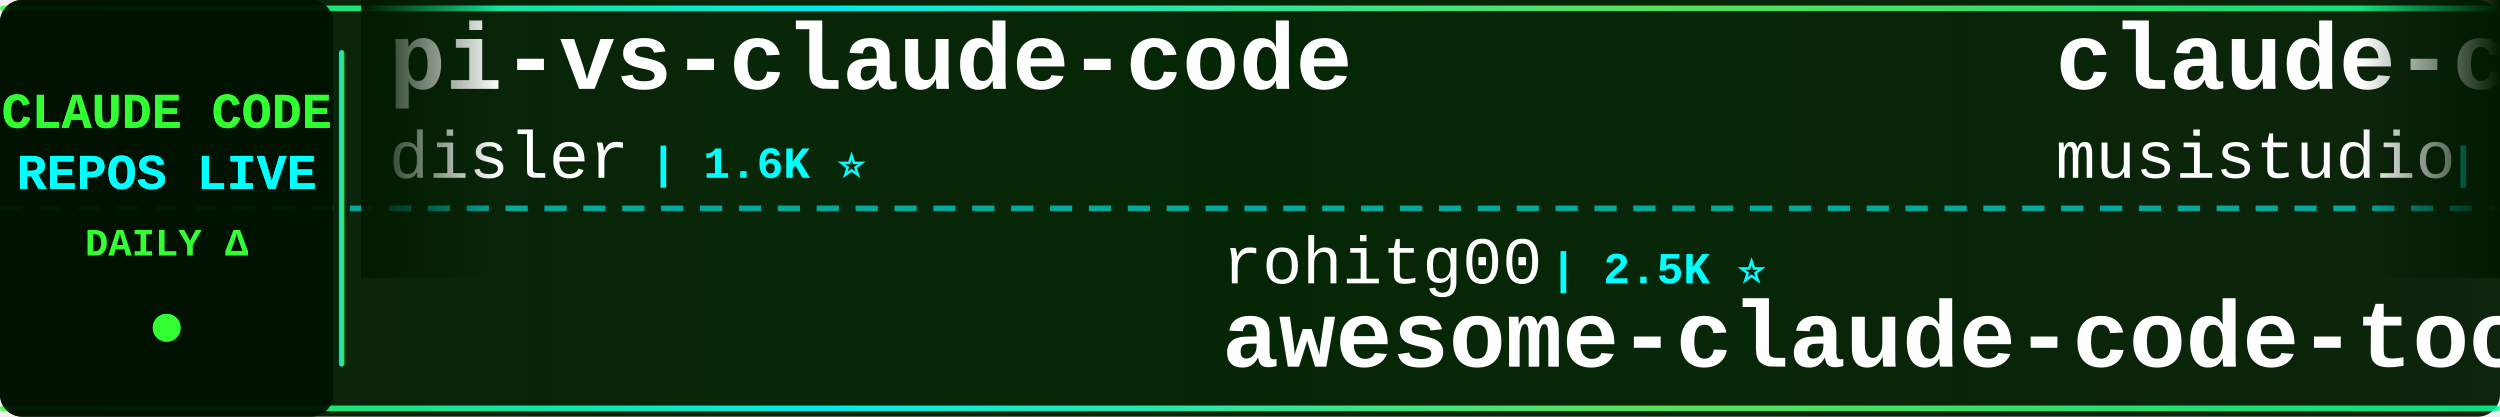
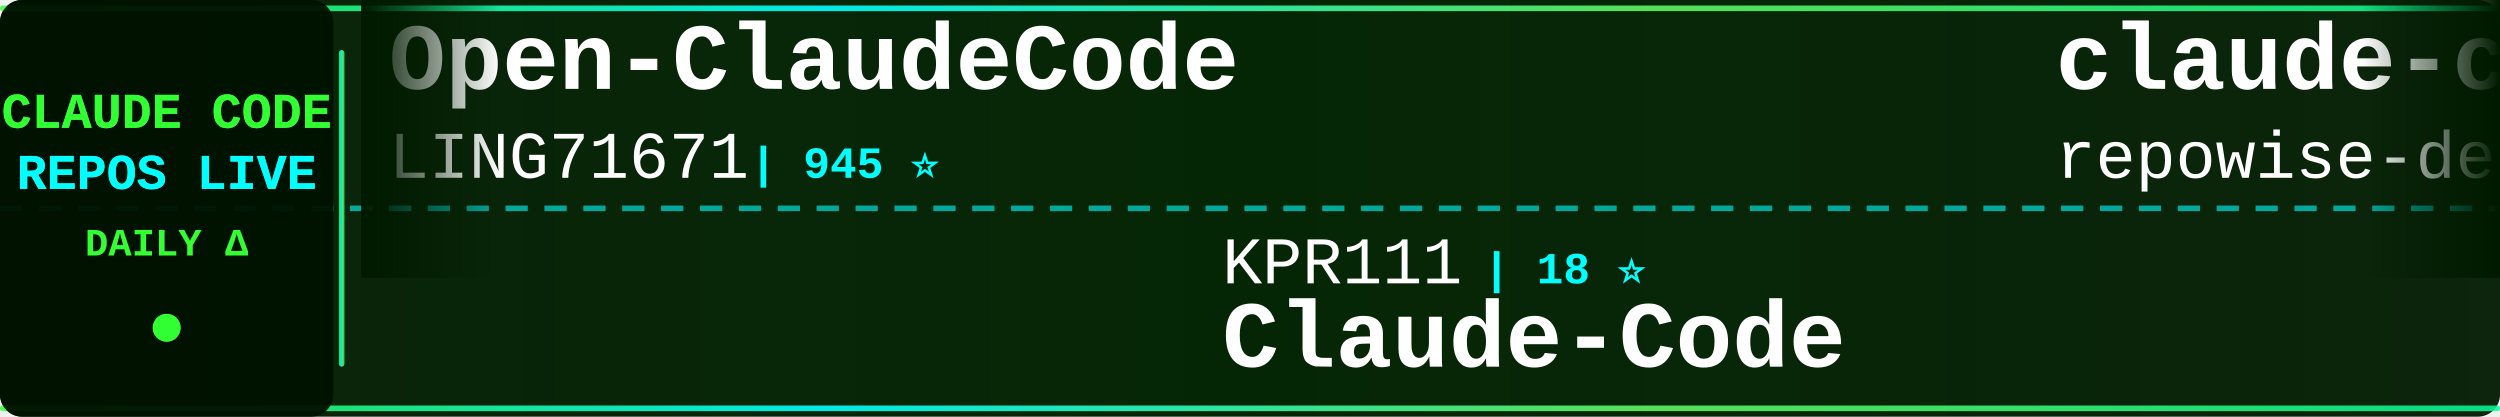
<svg xmlns="http://www.w3.org/2000/svg" width="900" height="150">
  <defs>
    <linearGradient id="tickerBg" x1="0%" y1="0%" x2="100%" y2="0%">
      <stop offset="0%" style="stop-color:#001a00;stop-opacity:0.95" />
      <stop offset="50%" style="stop-color:#002200;stop-opacity:0.98" />
      <stop offset="100%" style="stop-color:#001a00;stop-opacity:0.95" />
    </linearGradient>
    <linearGradient id="borderGrad" x1="0%" y1="0%" x2="100%" y2="0%">
      <stop offset="0%" style="stop-color:#33ff33;stop-opacity:0.85">
        <animate attributeName="stop-opacity" values="0.85;1;0.85" dur="2s" repeatCount="indefinite" />
      </stop>
      <stop offset="33%" style="stop-color:#00ffff;stop-opacity:0.9">
        <animate attributeName="stop-opacity" values="0.9;1;0.9" dur="2.2s" repeatCount="indefinite" />
      </stop>
      <stop offset="66%" style="stop-color:#66ff66;stop-opacity:0.85">
        <animate attributeName="stop-opacity" values="0.85;1;0.85" dur="1.8s" repeatCount="indefinite" />
      </stop>
      <stop offset="100%" style="stop-color:#00ff99;stop-opacity:0.85">
        <animate attributeName="stop-opacity" values="0.85;1;0.85" dur="2s" repeatCount="indefinite" />
      </stop>
    </linearGradient>
    <filter id="textGlow">
      <feGaussianBlur stdDeviation="0.1" result="coloredBlur" />
      <feMerge>
        <feMergeNode in="coloredBlur" />
        <feMergeNode in="SourceGraphic" />
      </feMerge>
    </filter>
    <filter id="metricGlow">
      <feGaussianBlur stdDeviation="0.2" result="coloredBlur" />
      <feMerge>
        <feMergeNode in="coloredBlur" />
        <feMergeNode in="SourceGraphic" />
      </feMerge>
    </filter>
    <linearGradient id="leftFade" x1="0%" y1="0%" x2="100%" y2="0%">
      <stop offset="0%" style="stop-color:#001a00;stop-opacity:1" />
      <stop offset="100%" style="stop-color:#001a00;stop-opacity:0" />
    </linearGradient>
    <linearGradient id="rightFade" x1="0%" y1="0%" x2="100%" y2="0%">
      <stop offset="0%" style="stop-color:#001a00;stop-opacity:0" />
      <stop offset="100%" style="stop-color:#001a00;stop-opacity:1" />
    </linearGradient>
  </defs>
  <rect width="900" height="150" fill="url(#tickerBg)" rx="8" />
  <rect x="0" y="2" width="900" height="2" fill="url(#borderGrad)" rx="1" />
  <rect x="0" y="146" width="900" height="2" fill="url(#borderGrad)" rx="1" />
  <line x1="0" y1="75" x2="900" y2="75" stroke="#00ffff" stroke-width="2" stroke-dasharray="8 6" opacity="0.6" />
  <rect x="0" y="0" width="120" height="150" fill="#001100" opacity="0.95" rx="8" />
  <text x="60" y="46" font-family="'Courier New', monospace" font-size="18" font-weight="bold" fill="#33ff33" text-anchor="middle" filter="url(#textGlow)">
    CLAUDE CODE
  </text>
  <text x="60" y="68" font-family="'Courier New', monospace" font-size="18" font-weight="bold" fill="#00ffff" text-anchor="middle" filter="url(#textGlow)">
    REPOS LIVE
  </text>
  <text x="60" y="92" font-family="'Courier New', monospace" font-size="14" font-weight="bold" fill="#33ff33" text-anchor="middle">
    DAILY Δ
  </text>
  <circle cx="60" cy="118" r="5" fill="#33ff33" filter="url(#metricGlow)">
    <animate attributeName="r" values="4;6;4" dur="1.5s" repeatCount="indefinite" />
    <animate attributeName="opacity" values="0.6;1;0.6" dur="1.5s" repeatCount="indefinite" />
  </circle>
  <rect x="122" y="18" width="2" height="114" fill="url(#borderGrad)" rx="1" />
  <clipPath id="tickerClip">
    <rect x="130" y="0" width="770" height="150" />
  </clipPath>
  <g clip-path="url(#tickerClip)">
    <g id="tickerItems">
      <animateTransform attributeName="transform" attributeType="XML" type="translate" from="0 0" to="-3000 0" dur="54s" repeatCount="indefinite" />
      <g transform="translate(0, 0)">
-         <text x="140" y="32" font-family="'Courier New', monospace" font-size="34" font-weight="bold" fill="#ffffff">pi-vs-claude-code</text>
-         <text x="140" y="64" font-family="'Courier New', monospace" font-size="24" font-weight="normal" fill="#ffffff" opacity="1.0">disler</text>
-         <text x="234" y="64" font-family="'Courier New', monospace" font-size="16" font-weight="bold" fill="#00ffff"> | 1.6K ⭐</text>
+         <text x="140" y="32" font-family="'Courier New', monospace" font-size="34" font-weight="bold" fill="#ffffff">Open-ClaudeCode</text>
+         <text x="140" y="64" font-family="'Courier New', monospace" font-size="24" font-weight="normal" fill="#ffffff" opacity="1.0">LING71671</text>
+         <text x="270" y="64" font-family="'Courier New', monospace" font-size="16" font-weight="bold" fill="#00ffff"> | 945 ⭐</text>
      </g>
      <g transform="translate(300, 0)">
-         <text x="140" y="102" font-family="'Courier New', monospace" font-size="24" font-weight="normal" fill="#ffffff" opacity="1.0">rohitg00</text>
-         <text x="258" y="102" font-family="'Courier New', monospace" font-size="16" font-weight="bold" fill="#00ffff"> | 2.5K ⭐</text>
-         <text x="140" y="132" font-family="'Courier New', monospace" font-size="34" font-weight="bold" fill="#ffffff">awesome-claude-code-tool...</text>
+         <text x="140" y="102" font-family="'Courier New', monospace" font-size="24" font-weight="normal" fill="#ffffff" opacity="1.0">KPR111</text>
+         <text x="234" y="102" font-family="'Courier New', monospace" font-size="16" font-weight="bold" fill="#00ffff"> | 18 ⭐</text>
+         <text x="140" y="132" font-family="'Courier New', monospace" font-size="34" font-weight="bold" fill="#ffffff">Claude-Code</text>
      </g>
      <g transform="translate(600, 0)">
-         <text x="140" y="32" font-family="'Courier New', monospace" font-size="34" font-weight="bold" fill="#ffffff">claude-code-router</text>
-         <text x="140" y="64" font-family="'Courier New', monospace" font-size="24" font-weight="normal" fill="#ffffff" opacity="1.0">musistudio</text>
-         <text x="282" y="64" font-family="'Courier New', monospace" font-size="16" font-weight="bold" fill="#00ffff"> | 36.8K ⭐ +2</text>
+         <text x="140" y="32" font-family="'Courier New', monospace" font-size="34" font-weight="bold" fill="#ffffff">claude-code-prompts</text>
+         <text x="140" y="64" font-family="'Courier New', monospace" font-size="24" font-weight="normal" fill="#ffffff" opacity="1.0">repowise-dev</text>
+         <text x="306" y="64" font-family="'Courier New', monospace" font-size="16" font-weight="bold" fill="#00ffff"> | 1.2K ⭐</text>
      </g>
      <g transform="translate(900, 0)">
-         <text x="140" y="102" font-family="'Courier New', monospace" font-size="24" font-weight="normal" fill="#ffffff" opacity="1.0">fuergaosi233</text>
-         <text x="306" y="102" font-family="'Courier New', monospace" font-size="16" font-weight="bold" fill="#00ffff"> | 2.8K ⭐</text>
-         <text x="140" y="132" font-family="'Courier New', monospace" font-size="34" font-weight="bold" fill="#ffffff">claude-code-proxy</text>
+         <text x="140" y="102" font-family="'Courier New', monospace" font-size="24" font-weight="normal" fill="#ffffff" opacity="1.0">guanshan</text>
+         <text x="258" y="102" font-family="'Courier New', monospace" font-size="16" font-weight="bold" fill="#00ffff"> | 61 ⭐</text>
+         <text x="140" y="132" font-family="'Courier New', monospace" font-size="34" font-weight="bold" fill="#ffffff">ClaudeCode</text>
      </g>
      <g transform="translate(1200, 0)">
-         <text x="140" y="32" font-family="'Courier New', monospace" font-size="34" font-weight="bold" fill="#ffffff">claude-code-security-rev...</text>
-         <text x="140" y="64" font-family="'Courier New', monospace" font-size="24" font-weight="normal" fill="#ffffff" opacity="1.0">anthropics</text>
-         <text x="282" y="64" font-family="'Courier New', monospace" font-size="16" font-weight="bold" fill="#00ffff"> | 6.0K ⭐</text>
+         <text x="140" y="32" font-family="'Courier New', monospace" font-size="34" font-weight="bold" fill="#ffffff">claude-code-source</text>
+         <text x="140" y="64" font-family="'Courier New', monospace" font-size="24" font-weight="normal" fill="#ffffff" opacity="1.0">AprilNEA</text>
+         <text x="258" y="64" font-family="'Courier New', monospace" font-size="16" font-weight="bold" fill="#00ffff"> | 391 ⭐</text>
      </g>
      <g transform="translate(1500, 0)">
-         <text x="140" y="102" font-family="'Courier New', monospace" font-size="24" font-weight="normal" fill="#ffffff" opacity="1.0">anthropics</text>
-         <text x="282" y="102" font-family="'Courier New', monospace" font-size="16" font-weight="bold" fill="#00ffff"> | 8.7K ⭐</text>
-         <text x="140" y="132" font-family="'Courier New', monospace" font-size="34" font-weight="bold" fill="#ffffff">claude-code-action</text>
+         <text x="140" y="102" font-family="'Courier New', monospace" font-size="24" font-weight="normal" fill="#ffffff" opacity="1.0">pengchengneo</text>
+         <text x="306" y="102" font-family="'Courier New', monospace" font-size="16" font-weight="bold" fill="#00ffff"> | 1.8K ⭐</text>
+         <text x="140" y="132" font-family="'Courier New', monospace" font-size="34" font-weight="bold" fill="#ffffff">Claude-Code</text>
      </g>
      <g transform="translate(1800, 0)">
-         <text x="140" y="32" font-family="'Courier New', monospace" font-size="34" font-weight="bold" fill="#ffffff">awesome-claude-code-plug...</text>
-         <text x="140" y="64" font-family="'Courier New', monospace" font-size="24" font-weight="normal" fill="#ffffff" opacity="1.0">ccplugins</text>
-         <text x="270" y="64" font-family="'Courier New', monospace" font-size="16" font-weight="bold" fill="#00ffff"> | 922 ⭐</text>
+         <text x="140" y="32" font-family="'Courier New', monospace" font-size="34" font-weight="bold" fill="#ffffff">claude-code-rev</text>
+         <text x="140" y="64" font-family="'Courier New', monospace" font-size="24" font-weight="normal" fill="#ffffff" opacity="1.0">oboard</text>
+         <text x="234" y="64" font-family="'Courier New', monospace" font-size="16" font-weight="bold" fill="#00ffff"> | 3.3K ⭐</text>
      </g>
      <g transform="translate(2100, 0)">
-         <text x="140" y="102" font-family="'Courier New', monospace" font-size="24" font-weight="normal" fill="#ffffff" opacity="1.0">jqueryscript</text>
-         <text x="306" y="102" font-family="'Courier New', monospace" font-size="16" font-weight="bold" fill="#00ffff"> | 503 ⭐</text>
-         <text x="140" y="132" font-family="'Courier New', monospace" font-size="34" font-weight="bold" fill="#ffffff">awesome-claude-code</text>
+         <text x="140" y="102" font-family="'Courier New', monospace" font-size="24" font-weight="normal" fill="#ffffff" opacity="1.0">jeremylongshore</text>
+         <text x="342" y="102" font-family="'Courier New', monospace" font-size="16" font-weight="bold" fill="#00ffff"> | 2.7K ⭐</text>
+         <text x="140" y="132" font-family="'Courier New', monospace" font-size="34" font-weight="bold" fill="#ffffff">claude-code-plugins-plus...</text>
      </g>
      <g transform="translate(2400, 0)">
-         <text x="140" y="32" font-family="'Courier New', monospace" font-size="34" font-weight="bold" fill="#ffffff">claude-code-templates</text>
-         <text x="140" y="64" font-family="'Courier New', monospace" font-size="24" font-weight="normal" fill="#ffffff" opacity="1.0">davila7</text>
-         <text x="246" y="64" font-family="'Courier New', monospace" font-size="16" font-weight="bold" fill="#00ffff"> | 30.3K ⭐ +3</text>
+         <text x="140" y="32" font-family="'Courier New', monospace" font-size="34" font-weight="bold" fill="#ffffff">ECC</text>
+         <text x="140" y="64" font-family="'Courier New', monospace" font-size="24" font-weight="normal" fill="#ffffff" opacity="1.0">affaan-m</text>
+         <text x="258" y="64" font-family="'Courier New', monospace" font-size="16" font-weight="bold" fill="#00ffff"> | 241.9K ⭐ +42</text>
      </g>
      <g transform="translate(2700, 0)">
-         <text x="140" y="102" font-family="'Courier New', monospace" font-size="24" font-weight="normal" fill="#ffffff" opacity="1.0">FlorianBruniaux</text>
-         <text x="342" y="102" font-family="'Courier New', monospace" font-size="16" font-weight="bold" fill="#00ffff"> | 5.8K ⭐ +1</text>
-         <text x="140" y="132" font-family="'Courier New', monospace" font-size="34" font-weight="bold" fill="#ffffff">claude-code-ultimate-gui...</text>
+         <text x="140" y="102" font-family="'Courier New', monospace" font-size="24" font-weight="normal" fill="#ffffff" opacity="1.0">OrcaWhisper</text>
+         <text x="294" y="102" font-family="'Courier New', monospace" font-size="16" font-weight="bold" fill="#00ffff"> | 92 ⭐</text>
+         <text x="140" y="132" font-family="'Courier New', monospace" font-size="34" font-weight="bold" fill="#ffffff">Claude-Code</text>
      </g>
      <g transform="translate(3000, 0)">
-         <text x="140" y="32" font-family="'Courier New', monospace" font-size="34" font-weight="bold" fill="#ffffff">pi-vs-claude-code</text>
-         <text x="140" y="64" font-family="'Courier New', monospace" font-size="24" font-weight="normal" fill="#ffffff" opacity="1.0">disler</text>
-         <text x="234" y="64" font-family="'Courier New', monospace" font-size="16" font-weight="bold" fill="#00ffff"> | 1.6K ⭐</text>
+         <text x="140" y="32" font-family="'Courier New', monospace" font-size="34" font-weight="bold" fill="#ffffff">Open-ClaudeCode</text>
+         <text x="140" y="64" font-family="'Courier New', monospace" font-size="24" font-weight="normal" fill="#ffffff" opacity="1.0">LING71671</text>
+         <text x="270" y="64" font-family="'Courier New', monospace" font-size="16" font-weight="bold" fill="#00ffff"> | 945 ⭐</text>
      </g>
      <g transform="translate(3300, 0)">
-         <text x="140" y="102" font-family="'Courier New', monospace" font-size="24" font-weight="normal" fill="#ffffff" opacity="1.0">rohitg00</text>
-         <text x="258" y="102" font-family="'Courier New', monospace" font-size="16" font-weight="bold" fill="#00ffff"> | 2.5K ⭐</text>
-         <text x="140" y="132" font-family="'Courier New', monospace" font-size="34" font-weight="bold" fill="#ffffff">awesome-claude-code-tool...</text>
+         <text x="140" y="102" font-family="'Courier New', monospace" font-size="24" font-weight="normal" fill="#ffffff" opacity="1.0">KPR111</text>
+         <text x="234" y="102" font-family="'Courier New', monospace" font-size="16" font-weight="bold" fill="#00ffff"> | 18 ⭐</text>
+         <text x="140" y="132" font-family="'Courier New', monospace" font-size="34" font-weight="bold" fill="#ffffff">Claude-Code</text>
      </g>
      <g transform="translate(3600, 0)">
-         <text x="140" y="32" font-family="'Courier New', monospace" font-size="34" font-weight="bold" fill="#ffffff">claude-code-router</text>
-         <text x="140" y="64" font-family="'Courier New', monospace" font-size="24" font-weight="normal" fill="#ffffff" opacity="1.0">musistudio</text>
-         <text x="282" y="64" font-family="'Courier New', monospace" font-size="16" font-weight="bold" fill="#00ffff"> | 36.8K ⭐ +2</text>
+         <text x="140" y="32" font-family="'Courier New', monospace" font-size="34" font-weight="bold" fill="#ffffff">claude-code-prompts</text>
+         <text x="140" y="64" font-family="'Courier New', monospace" font-size="24" font-weight="normal" fill="#ffffff" opacity="1.0">repowise-dev</text>
+         <text x="306" y="64" font-family="'Courier New', monospace" font-size="16" font-weight="bold" fill="#00ffff"> | 1.2K ⭐</text>
      </g>
      <g transform="translate(3900, 0)">
-         <text x="140" y="102" font-family="'Courier New', monospace" font-size="24" font-weight="normal" fill="#ffffff" opacity="1.0">fuergaosi233</text>
-         <text x="306" y="102" font-family="'Courier New', monospace" font-size="16" font-weight="bold" fill="#00ffff"> | 2.8K ⭐</text>
-         <text x="140" y="132" font-family="'Courier New', monospace" font-size="34" font-weight="bold" fill="#ffffff">claude-code-proxy</text>
+         <text x="140" y="102" font-family="'Courier New', monospace" font-size="24" font-weight="normal" fill="#ffffff" opacity="1.0">guanshan</text>
+         <text x="258" y="102" font-family="'Courier New', monospace" font-size="16" font-weight="bold" fill="#00ffff"> | 61 ⭐</text>
+         <text x="140" y="132" font-family="'Courier New', monospace" font-size="34" font-weight="bold" fill="#ffffff">ClaudeCode</text>
      </g>
    </g>
  </g>
  <rect x="130" y="0" width="50" height="100" fill="url(#leftFade)" />
  <rect x="850" y="0" width="50" height="100" fill="url(#rightFade)" />
</svg>
